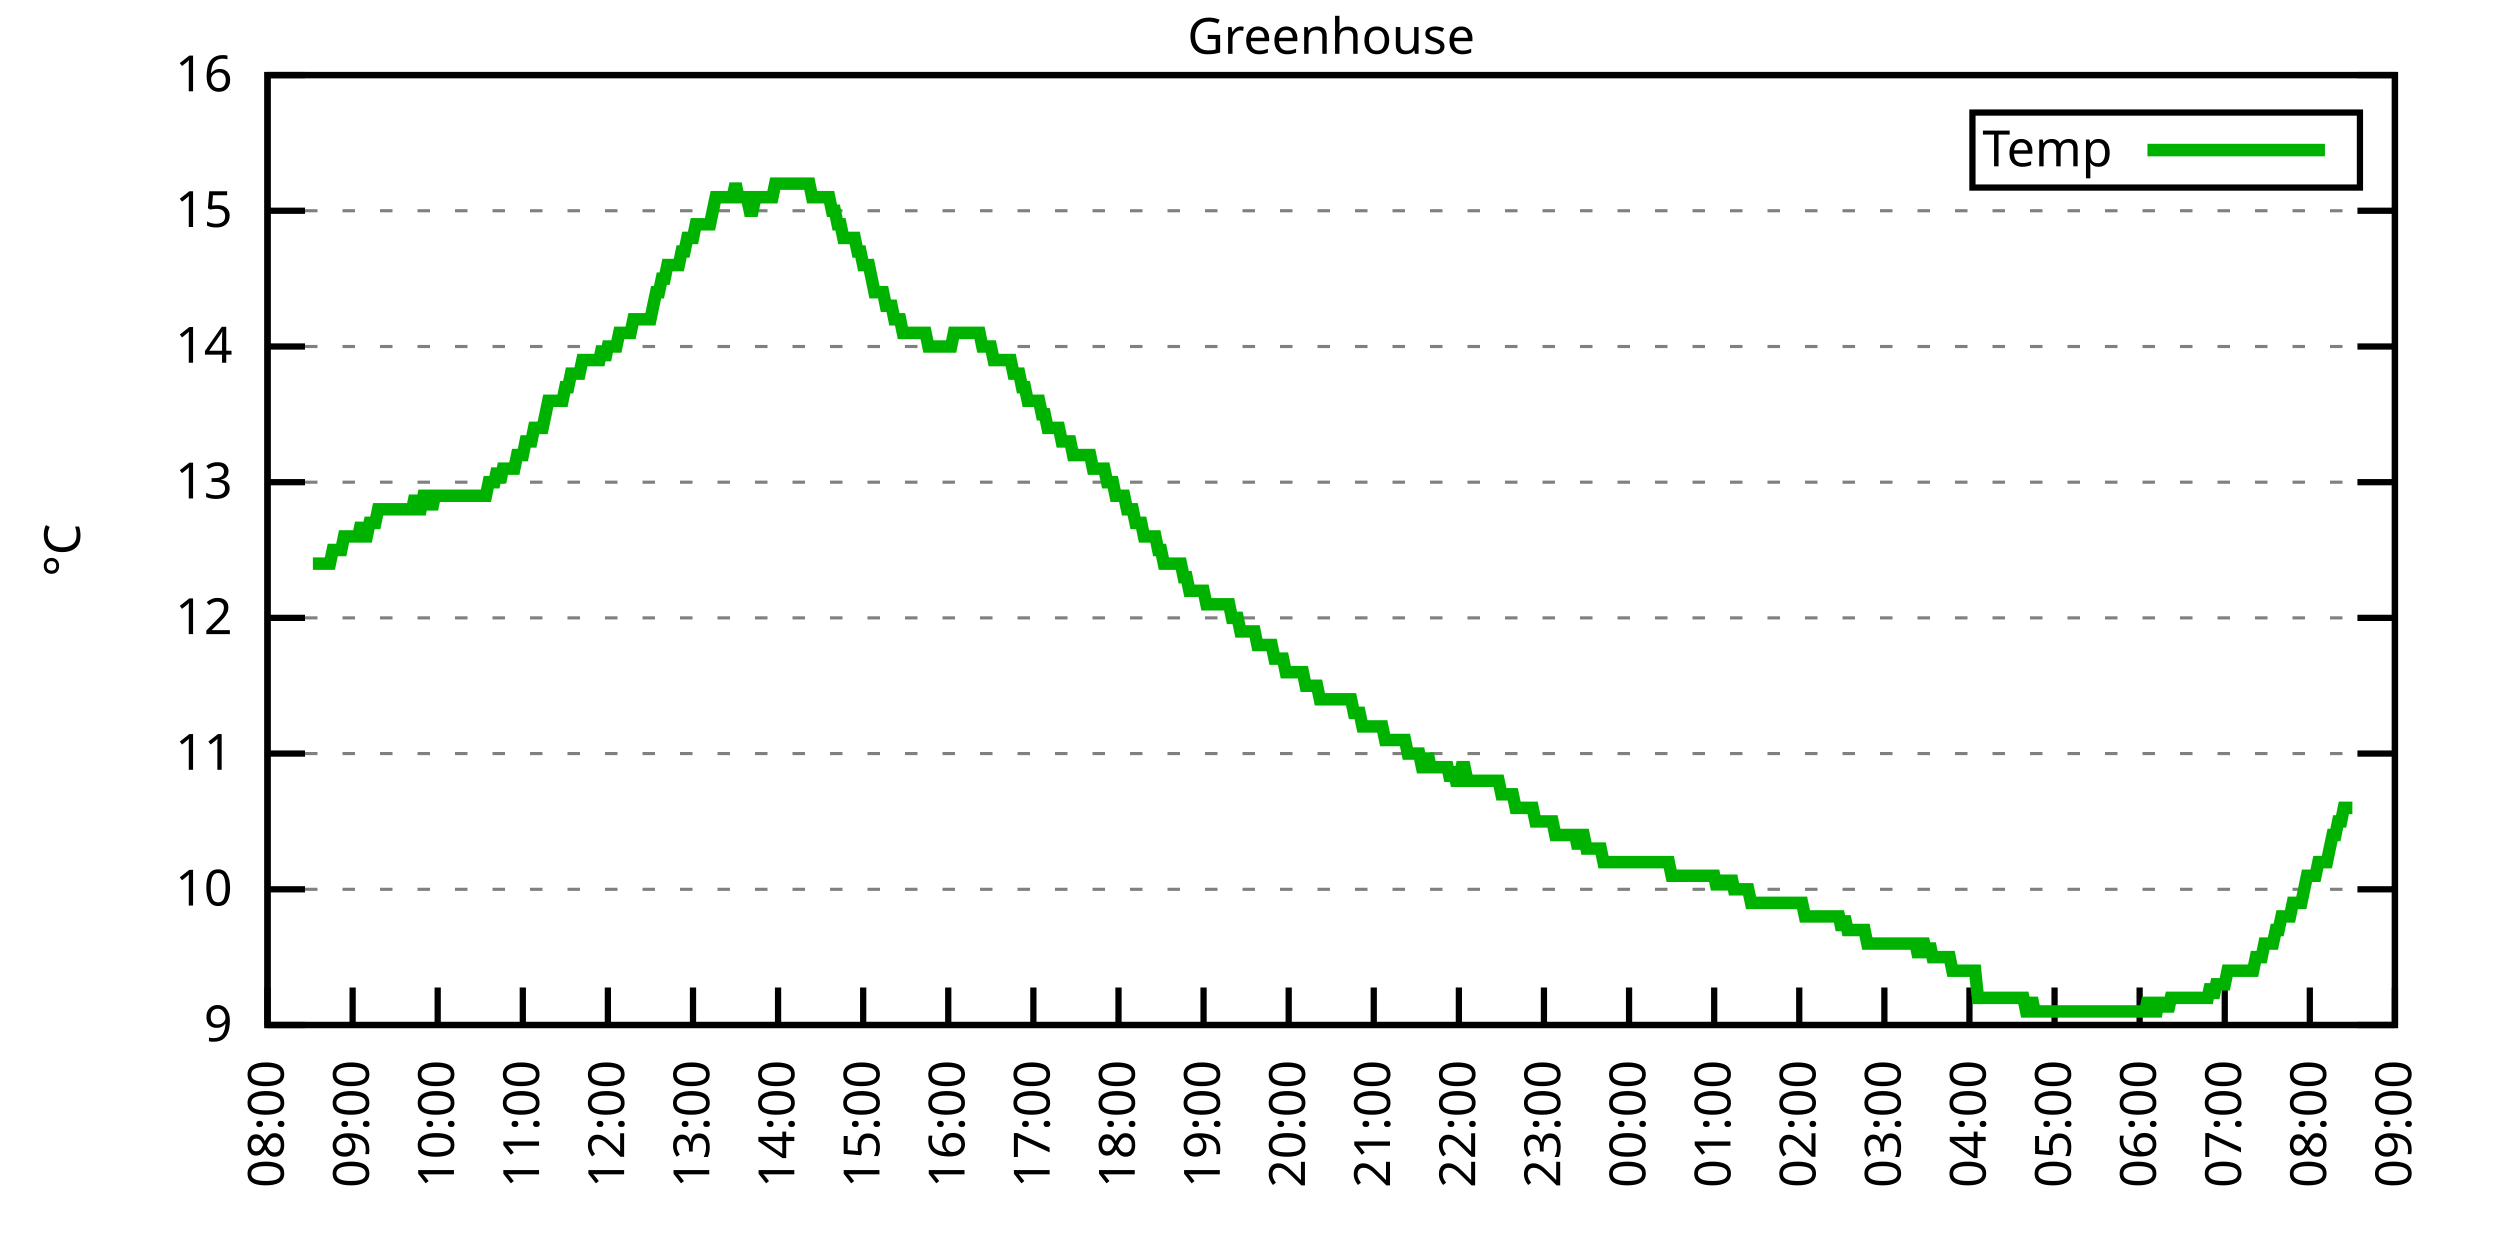
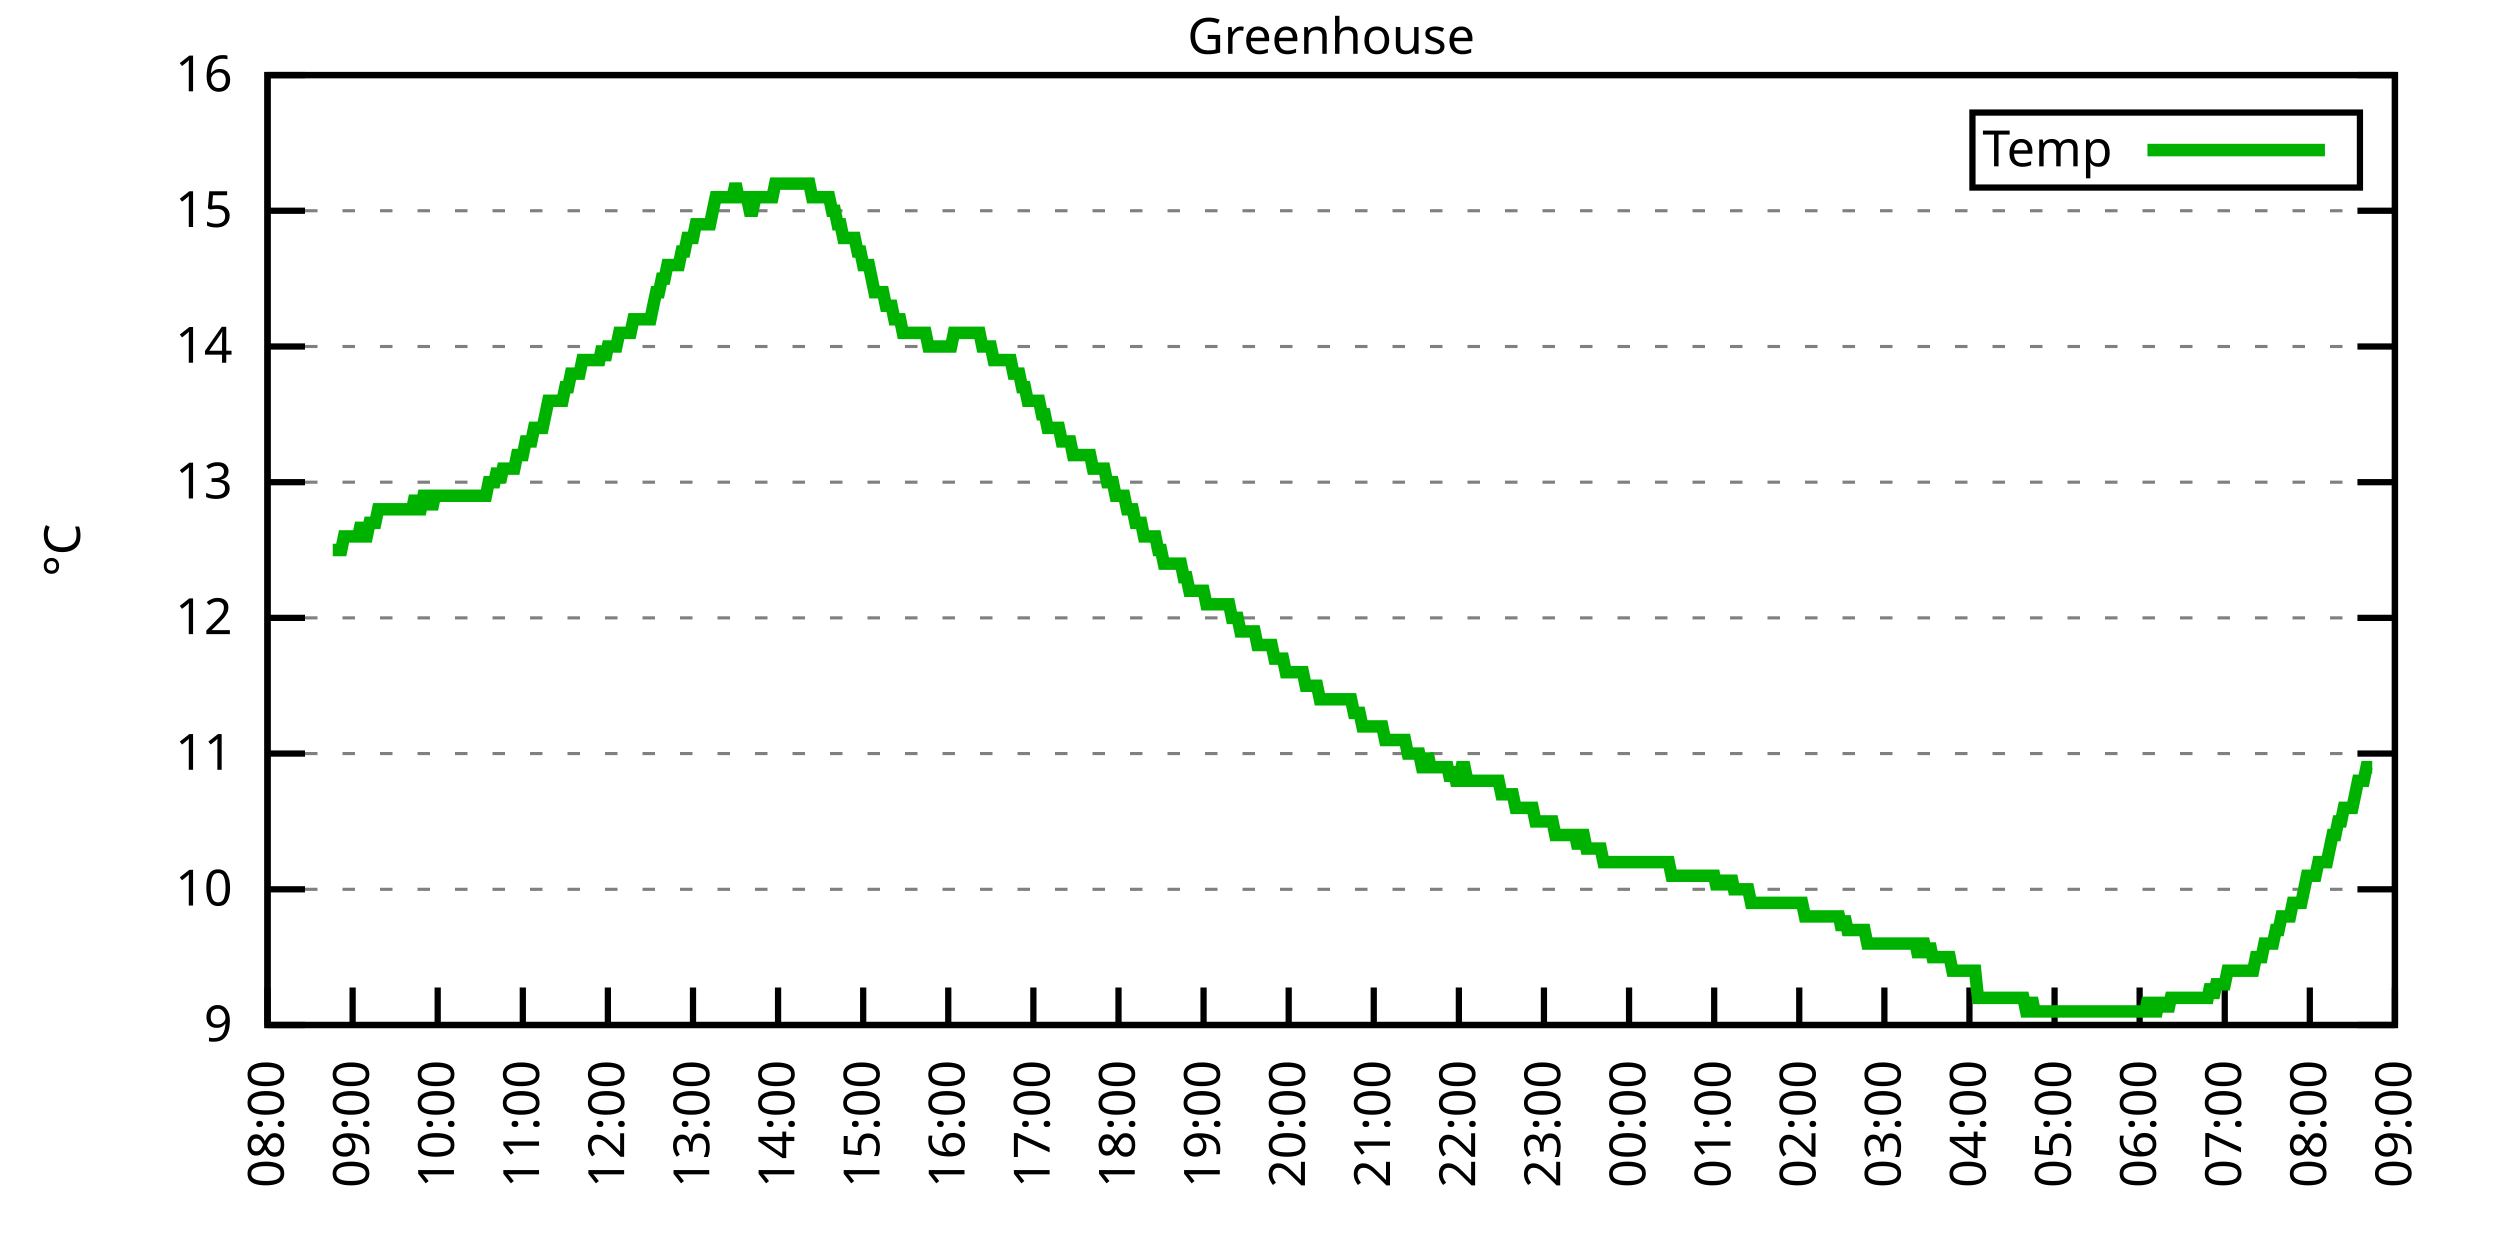
<svg xmlns="http://www.w3.org/2000/svg" xmlns:xlink="http://www.w3.org/1999/xlink" width="400" height="200" viewBox="0 0 400 200">
  <g id="gnuplot_canvas">
    <rect x="0" y="0" width="400" height="200" fill="none" />
    <defs>
      <circle id="gpDot" r="0.5" stroke-width="0.5" stroke="currentColor" />
      <path id="gpPt0" stroke-width="0.333" stroke="currentColor" d="M-1,0 h2 M0,-1 v2" />
      <path id="gpPt1" stroke-width="0.333" stroke="currentColor" d="M-1,-1 L1,1 M1,-1 L-1,1" />
      <path id="gpPt2" stroke-width="0.333" stroke="currentColor" d="M-1,0 L1,0 M0,-1 L0,1 M-1,-1 L1,1 M-1,1 L1,-1" />
      <rect id="gpPt3" stroke-width="0.333" stroke="currentColor" x="-1" y="-1" width="2" height="2" />
      <rect id="gpPt4" stroke-width="0.333" stroke="currentColor" fill="currentColor" x="-1" y="-1" width="2" height="2" />
      <circle id="gpPt5" stroke-width="0.333" stroke="currentColor" cx="0" cy="0" r="1" />
      <use xlink:href="#gpPt5" id="gpPt6" fill="currentColor" stroke="none" />
      <path id="gpPt7" stroke-width="0.333" stroke="currentColor" d="M0,-1.33 L-1.33,0.67 L1.33,0.67 z" />
      <use xlink:href="#gpPt7" id="gpPt8" fill="currentColor" stroke="none" />
      <use xlink:href="#gpPt7" id="gpPt9" stroke="currentColor" transform="rotate(180)" />
      <use xlink:href="#gpPt9" id="gpPt10" fill="currentColor" stroke="none" />
      <use xlink:href="#gpPt3" id="gpPt11" stroke="currentColor" transform="rotate(45)" />
      <use xlink:href="#gpPt11" id="gpPt12" fill="currentColor" stroke="none" />
      <path id="gpPt13" stroke-width="0.333" stroke="currentColor" d="M0,1.330 L1.265,0.411 L0.782,-1.067 L-0.782,-1.076 L-1.265,0.411 z" />
      <use xlink:href="#gpPt13" id="gpPt14" fill="currentColor" stroke="none" />
      <filter id="textbox" filterUnits="objectBoundingBox" x="0" y="0" height="1" width="1">
        <feFlood flood-color="white" flood-opacity="1" result="bgnd" />
        <feComposite in="SourceGraphic" in2="bgnd" operator="atop" />
      </filter>
      <filter id="greybox" filterUnits="objectBoundingBox" x="0" y="0" height="1" width="1">
        <feFlood flood-color="lightgrey" flood-opacity="1" result="grey" />
        <feComposite in="SourceGraphic" in2="grey" operator="atop" />
      </filter>
    </defs>
    <g fill="none" color="white" stroke="currentColor" stroke-width="1.00" stroke-linecap="butt" stroke-linejoin="miter">
</g>
    <g fill="none" color="black" stroke="currentColor" stroke-width="1.00" stroke-linecap="butt" stroke-linejoin="miter">
      <g stroke="none" shape-rendering="crispEdges">
        <polygon fill="rgb(255, 255, 255)" points="42.80,164.00 383.18,164.00 383.18,12.02 42.80,12.02 " />
      </g>
    </g>
    <g fill="none" color="black" stroke="currentColor" stroke-width="1.00" stroke-linecap="butt" stroke-linejoin="miter">
</g>
    <g fill="none" color="black" stroke="black" stroke-width="0.50" stroke-linecap="butt" stroke-linejoin="miter">
</g>
    <g fill="none" color="gray" stroke="currentColor" stroke-width="0.50" stroke-linecap="butt" stroke-linejoin="miter">
      <path stroke="gray" stroke-dasharray="2,4" class="gridline" d="M42.80,164.00 L383.19,164.00  " />
    </g>
    <g fill="none" color="gray" stroke="gray" stroke-width="1.00" stroke-linecap="butt" stroke-linejoin="miter">
</g>
    <g fill="none" color="black" stroke="currentColor" stroke-width="1.00" stroke-linecap="butt" stroke-linejoin="miter">
      <path stroke="black" d="M42.80,164.00 L48.80,164.00 M383.19,164.00 L377.19,164.00  " />
      <g transform="translate(37.20,166.60)" stroke="none" fill="black" font-family="Sans" font-size="8.00" text-anchor="end">
        <text>
          <tspan font-family="Sans"> 9</tspan>
        </text>
      </g>
    </g>
    <g fill="none" color="black" stroke="currentColor" stroke-width="1.00" stroke-linecap="butt" stroke-linejoin="miter">
</g>
    <g fill="none" color="black" stroke="black" stroke-width="0.50" stroke-linecap="butt" stroke-linejoin="miter">
</g>
    <g fill="none" color="gray" stroke="currentColor" stroke-width="0.50" stroke-linecap="butt" stroke-linejoin="miter">
      <path stroke="gray" stroke-dasharray="2,4" class="gridline" d="M42.80,142.29 L383.19,142.29  " />
    </g>
    <g fill="none" color="gray" stroke="gray" stroke-width="1.00" stroke-linecap="butt" stroke-linejoin="miter">
</g>
    <g fill="none" color="black" stroke="currentColor" stroke-width="1.00" stroke-linecap="butt" stroke-linejoin="miter">
      <path stroke="black" d="M42.80,142.29 L48.80,142.29 M383.19,142.29 L377.19,142.29  " />
      <g transform="translate(37.20,144.89)" stroke="none" fill="black" font-family="Sans" font-size="8.00" text-anchor="end">
        <text>
          <tspan font-family="Sans"> 10</tspan>
        </text>
      </g>
    </g>
    <g fill="none" color="black" stroke="currentColor" stroke-width="1.00" stroke-linecap="butt" stroke-linejoin="miter">
</g>
    <g fill="none" color="black" stroke="black" stroke-width="0.50" stroke-linecap="butt" stroke-linejoin="miter">
</g>
    <g fill="none" color="gray" stroke="currentColor" stroke-width="0.50" stroke-linecap="butt" stroke-linejoin="miter">
      <path stroke="gray" stroke-dasharray="2,4" class="gridline" d="M42.80,120.57 L383.19,120.57  " />
    </g>
    <g fill="none" color="gray" stroke="gray" stroke-width="1.00" stroke-linecap="butt" stroke-linejoin="miter">
</g>
    <g fill="none" color="black" stroke="currentColor" stroke-width="1.00" stroke-linecap="butt" stroke-linejoin="miter">
      <path stroke="black" d="M42.80,120.57 L48.80,120.57 M383.19,120.57 L377.19,120.57  " />
      <g transform="translate(37.20,123.17)" stroke="none" fill="black" font-family="Sans" font-size="8.00" text-anchor="end">
        <text>
          <tspan font-family="Sans"> 11</tspan>
        </text>
      </g>
    </g>
    <g fill="none" color="black" stroke="currentColor" stroke-width="1.00" stroke-linecap="butt" stroke-linejoin="miter">
</g>
    <g fill="none" color="black" stroke="black" stroke-width="0.50" stroke-linecap="butt" stroke-linejoin="miter">
</g>
    <g fill="none" color="gray" stroke="currentColor" stroke-width="0.50" stroke-linecap="butt" stroke-linejoin="miter">
      <path stroke="gray" stroke-dasharray="2,4" class="gridline" d="M42.80,98.86 L383.19,98.86  " />
    </g>
    <g fill="none" color="gray" stroke="gray" stroke-width="1.00" stroke-linecap="butt" stroke-linejoin="miter">
</g>
    <g fill="none" color="black" stroke="currentColor" stroke-width="1.00" stroke-linecap="butt" stroke-linejoin="miter">
      <path stroke="black" d="M42.80,98.86 L48.80,98.86 M383.19,98.86 L377.19,98.86  " />
      <g transform="translate(37.20,101.46)" stroke="none" fill="black" font-family="Sans" font-size="8.00" text-anchor="end">
        <text>
          <tspan font-family="Sans"> 12</tspan>
        </text>
      </g>
    </g>
    <g fill="none" color="black" stroke="currentColor" stroke-width="1.00" stroke-linecap="butt" stroke-linejoin="miter">
</g>
    <g fill="none" color="black" stroke="black" stroke-width="0.50" stroke-linecap="butt" stroke-linejoin="miter">
</g>
    <g fill="none" color="gray" stroke="currentColor" stroke-width="0.50" stroke-linecap="butt" stroke-linejoin="miter">
      <path stroke="gray" stroke-dasharray="2,4" class="gridline" d="M42.80,77.15 L383.19,77.15  " />
    </g>
    <g fill="none" color="gray" stroke="gray" stroke-width="1.00" stroke-linecap="butt" stroke-linejoin="miter">
</g>
    <g fill="none" color="black" stroke="currentColor" stroke-width="1.00" stroke-linecap="butt" stroke-linejoin="miter">
      <path stroke="black" d="M42.80,77.15 L48.80,77.15 M383.19,77.15 L377.19,77.15  " />
      <g transform="translate(37.20,79.75)" stroke="none" fill="black" font-family="Sans" font-size="8.00" text-anchor="end">
        <text>
          <tspan font-family="Sans"> 13</tspan>
        </text>
      </g>
    </g>
    <g fill="none" color="black" stroke="currentColor" stroke-width="1.00" stroke-linecap="butt" stroke-linejoin="miter">
</g>
    <g fill="none" color="black" stroke="black" stroke-width="0.50" stroke-linecap="butt" stroke-linejoin="miter">
</g>
    <g fill="none" color="gray" stroke="currentColor" stroke-width="0.50" stroke-linecap="butt" stroke-linejoin="miter">
      <path stroke="gray" stroke-dasharray="2,4" class="gridline" d="M42.80,55.44 L383.19,55.44  " />
    </g>
    <g fill="none" color="gray" stroke="gray" stroke-width="1.00" stroke-linecap="butt" stroke-linejoin="miter">
</g>
    <g fill="none" color="black" stroke="currentColor" stroke-width="1.00" stroke-linecap="butt" stroke-linejoin="miter">
      <path stroke="black" d="M42.80,55.44 L48.80,55.44 M383.19,55.44 L377.19,55.44  " />
      <g transform="translate(37.20,58.04)" stroke="none" fill="black" font-family="Sans" font-size="8.00" text-anchor="end">
        <text>
          <tspan font-family="Sans"> 14</tspan>
        </text>
      </g>
    </g>
    <g fill="none" color="black" stroke="currentColor" stroke-width="1.00" stroke-linecap="butt" stroke-linejoin="miter">
</g>
    <g fill="none" color="black" stroke="black" stroke-width="0.50" stroke-linecap="butt" stroke-linejoin="miter">
</g>
    <g fill="none" color="gray" stroke="currentColor" stroke-width="0.50" stroke-linecap="butt" stroke-linejoin="miter">
      <path stroke="gray" stroke-dasharray="2,4" class="gridline" d="M42.80,33.72 L383.19,33.72  " />
    </g>
    <g fill="none" color="gray" stroke="gray" stroke-width="1.00" stroke-linecap="butt" stroke-linejoin="miter">
</g>
    <g fill="none" color="black" stroke="currentColor" stroke-width="1.00" stroke-linecap="butt" stroke-linejoin="miter">
      <path stroke="black" d="M42.80,33.72 L48.80,33.72 M383.19,33.72 L377.19,33.72  " />
      <g transform="translate(37.20,36.32)" stroke="none" fill="black" font-family="Sans" font-size="8.00" text-anchor="end">
        <text>
          <tspan font-family="Sans"> 15</tspan>
        </text>
      </g>
    </g>
    <g fill="none" color="black" stroke="currentColor" stroke-width="1.00" stroke-linecap="butt" stroke-linejoin="miter">
</g>
    <g fill="none" color="black" stroke="black" stroke-width="0.50" stroke-linecap="butt" stroke-linejoin="miter">
</g>
    <g fill="none" color="gray" stroke="currentColor" stroke-width="0.50" stroke-linecap="butt" stroke-linejoin="miter">
      <path stroke="gray" stroke-dasharray="2,4" class="gridline" d="M42.80,12.01 L383.19,12.01  " />
    </g>
    <g fill="none" color="gray" stroke="gray" stroke-width="1.00" stroke-linecap="butt" stroke-linejoin="miter">
</g>
    <g fill="none" color="black" stroke="currentColor" stroke-width="1.00" stroke-linecap="butt" stroke-linejoin="miter">
      <path stroke="black" d="M42.80,12.01 L48.80,12.01 M383.19,12.01 L377.19,12.01  " />
      <g transform="translate(37.20,14.61)" stroke="none" fill="black" font-family="Sans" font-size="8.00" text-anchor="end">
        <text>
          <tspan font-family="Sans"> 16</tspan>
        </text>
      </g>
    </g>
    <g fill="none" color="black" stroke="currentColor" stroke-width="1.00" stroke-linecap="butt" stroke-linejoin="miter">
      <path stroke="black" d="M42.80,164.00 L42.80,158.00  " />
      <g transform="translate(45.40,169.60) rotate(270.00)" stroke="none" fill="black" font-family="Sans" font-size="8.00" text-anchor="end">
        <text>
          <tspan font-family="Sans">08:00</tspan>
        </text>
      </g>
    </g>
    <g fill="none" color="black" stroke="currentColor" stroke-width="1.00" stroke-linecap="butt" stroke-linejoin="miter">
      <path stroke="black" d="M56.42,164.00 L56.42,158.00  " />
      <g transform="translate(59.02,169.60) rotate(270.00)" stroke="none" fill="black" font-family="Sans" font-size="8.00" text-anchor="end">
        <text>
          <tspan font-family="Sans">09:00</tspan>
        </text>
      </g>
    </g>
    <g fill="none" color="black" stroke="currentColor" stroke-width="1.00" stroke-linecap="butt" stroke-linejoin="miter">
      <path stroke="black" d="M70.03,164.00 L70.03,158.00  " />
      <g transform="translate(72.63,169.60) rotate(270.00)" stroke="none" fill="black" font-family="Sans" font-size="8.00" text-anchor="end">
        <text>
          <tspan font-family="Sans">10:00</tspan>
        </text>
      </g>
    </g>
    <g fill="none" color="black" stroke="currentColor" stroke-width="1.00" stroke-linecap="butt" stroke-linejoin="miter">
      <path stroke="black" d="M83.65,164.00 L83.65,158.00  " />
      <g transform="translate(86.25,169.60) rotate(270.00)" stroke="none" fill="black" font-family="Sans" font-size="8.00" text-anchor="end">
        <text>
          <tspan font-family="Sans">11:00</tspan>
        </text>
      </g>
    </g>
    <g fill="none" color="black" stroke="currentColor" stroke-width="1.00" stroke-linecap="butt" stroke-linejoin="miter">
      <path stroke="black" d="M97.26,164.00 L97.26,158.00  " />
      <g transform="translate(99.86,169.60) rotate(270.00)" stroke="none" fill="black" font-family="Sans" font-size="8.00" text-anchor="end">
        <text>
          <tspan font-family="Sans">12:00</tspan>
        </text>
      </g>
    </g>
    <g fill="none" color="black" stroke="currentColor" stroke-width="1.00" stroke-linecap="butt" stroke-linejoin="miter">
      <path stroke="black" d="M110.88,164.00 L110.88,158.00  " />
      <g transform="translate(113.48,169.60) rotate(270.00)" stroke="none" fill="black" font-family="Sans" font-size="8.00" text-anchor="end">
        <text>
          <tspan font-family="Sans">13:00</tspan>
        </text>
      </g>
    </g>
    <g fill="none" color="black" stroke="currentColor" stroke-width="1.00" stroke-linecap="butt" stroke-linejoin="miter">
      <path stroke="black" d="M124.49,164.00 L124.49,158.00  " />
      <g transform="translate(127.09,169.60) rotate(270.00)" stroke="none" fill="black" font-family="Sans" font-size="8.00" text-anchor="end">
        <text>
          <tspan font-family="Sans">14:00</tspan>
        </text>
      </g>
    </g>
    <g fill="none" color="black" stroke="currentColor" stroke-width="1.00" stroke-linecap="butt" stroke-linejoin="miter">
      <path stroke="black" d="M138.11,164.00 L138.11,158.00  " />
      <g transform="translate(140.71,169.60) rotate(270.00)" stroke="none" fill="black" font-family="Sans" font-size="8.00" text-anchor="end">
        <text>
          <tspan font-family="Sans">15:00</tspan>
        </text>
      </g>
    </g>
    <g fill="none" color="black" stroke="currentColor" stroke-width="1.00" stroke-linecap="butt" stroke-linejoin="miter">
      <path stroke="black" d="M151.72,164.00 L151.72,158.00  " />
      <g transform="translate(154.32,169.60) rotate(270.00)" stroke="none" fill="black" font-family="Sans" font-size="8.00" text-anchor="end">
        <text>
          <tspan font-family="Sans">16:00</tspan>
        </text>
      </g>
    </g>
    <g fill="none" color="black" stroke="currentColor" stroke-width="1.00" stroke-linecap="butt" stroke-linejoin="miter">
      <path stroke="black" d="M165.34,164.00 L165.34,158.00  " />
      <g transform="translate(167.94,169.60) rotate(270.00)" stroke="none" fill="black" font-family="Sans" font-size="8.00" text-anchor="end">
        <text>
          <tspan font-family="Sans">17:00</tspan>
        </text>
      </g>
    </g>
    <g fill="none" color="black" stroke="currentColor" stroke-width="1.00" stroke-linecap="butt" stroke-linejoin="miter">
      <path stroke="black" d="M178.96,164.00 L178.96,158.00  " />
      <g transform="translate(181.56,169.60) rotate(270.00)" stroke="none" fill="black" font-family="Sans" font-size="8.00" text-anchor="end">
        <text>
          <tspan font-family="Sans">18:00</tspan>
        </text>
      </g>
    </g>
    <g fill="none" color="black" stroke="currentColor" stroke-width="1.00" stroke-linecap="butt" stroke-linejoin="miter">
      <path stroke="black" d="M192.57,164.00 L192.57,158.00  " />
      <g transform="translate(195.17,169.60) rotate(270.00)" stroke="none" fill="black" font-family="Sans" font-size="8.00" text-anchor="end">
        <text>
          <tspan font-family="Sans">19:00</tspan>
        </text>
      </g>
    </g>
    <g fill="none" color="black" stroke="currentColor" stroke-width="1.00" stroke-linecap="butt" stroke-linejoin="miter">
      <path stroke="black" d="M206.19,164.00 L206.19,158.00  " />
      <g transform="translate(208.79,169.60) rotate(270.00)" stroke="none" fill="black" font-family="Sans" font-size="8.00" text-anchor="end">
        <text>
          <tspan font-family="Sans">20:00</tspan>
        </text>
      </g>
    </g>
    <g fill="none" color="black" stroke="currentColor" stroke-width="1.00" stroke-linecap="butt" stroke-linejoin="miter">
      <path stroke="black" d="M219.80,164.00 L219.80,158.00  " />
      <g transform="translate(222.40,169.60) rotate(270.00)" stroke="none" fill="black" font-family="Sans" font-size="8.00" text-anchor="end">
        <text>
          <tspan font-family="Sans">21:00</tspan>
        </text>
      </g>
    </g>
    <g fill="none" color="black" stroke="currentColor" stroke-width="1.00" stroke-linecap="butt" stroke-linejoin="miter">
      <path stroke="black" d="M233.42,164.00 L233.42,158.00  " />
      <g transform="translate(236.02,169.60) rotate(270.00)" stroke="none" fill="black" font-family="Sans" font-size="8.00" text-anchor="end">
        <text>
          <tspan font-family="Sans">22:00</tspan>
        </text>
      </g>
    </g>
    <g fill="none" color="black" stroke="currentColor" stroke-width="1.00" stroke-linecap="butt" stroke-linejoin="miter">
      <path stroke="black" d="M247.03,164.00 L247.03,158.00  " />
      <g transform="translate(249.63,169.60) rotate(270.00)" stroke="none" fill="black" font-family="Sans" font-size="8.00" text-anchor="end">
        <text>
          <tspan font-family="Sans">23:00</tspan>
        </text>
      </g>
    </g>
    <g fill="none" color="black" stroke="currentColor" stroke-width="1.00" stroke-linecap="butt" stroke-linejoin="miter">
      <path stroke="black" d="M260.65,164.00 L260.65,158.00  " />
      <g transform="translate(263.25,169.60) rotate(270.00)" stroke="none" fill="black" font-family="Sans" font-size="8.00" text-anchor="end">
        <text>
          <tspan font-family="Sans">00:00</tspan>
        </text>
      </g>
    </g>
    <g fill="none" color="black" stroke="currentColor" stroke-width="1.00" stroke-linecap="butt" stroke-linejoin="miter">
      <path stroke="black" d="M274.27,164.00 L274.27,158.00  " />
      <g transform="translate(276.87,169.60) rotate(270.00)" stroke="none" fill="black" font-family="Sans" font-size="8.00" text-anchor="end">
        <text>
          <tspan font-family="Sans">01:00</tspan>
        </text>
      </g>
    </g>
    <g fill="none" color="black" stroke="currentColor" stroke-width="1.00" stroke-linecap="butt" stroke-linejoin="miter">
      <path stroke="black" d="M287.88,164.00 L287.88,158.00  " />
      <g transform="translate(290.48,169.60) rotate(270.00)" stroke="none" fill="black" font-family="Sans" font-size="8.00" text-anchor="end">
        <text>
          <tspan font-family="Sans">02:00</tspan>
        </text>
      </g>
    </g>
    <g fill="none" color="black" stroke="currentColor" stroke-width="1.00" stroke-linecap="butt" stroke-linejoin="miter">
      <path stroke="black" d="M301.50,164.00 L301.50,158.00  " />
      <g transform="translate(304.10,169.60) rotate(270.00)" stroke="none" fill="black" font-family="Sans" font-size="8.00" text-anchor="end">
        <text>
          <tspan font-family="Sans">03:00</tspan>
        </text>
      </g>
    </g>
    <g fill="none" color="black" stroke="currentColor" stroke-width="1.00" stroke-linecap="butt" stroke-linejoin="miter">
      <path stroke="black" d="M315.11,164.00 L315.11,158.00  " />
      <g transform="translate(317.71,169.60) rotate(270.00)" stroke="none" fill="black" font-family="Sans" font-size="8.00" text-anchor="end">
        <text>
          <tspan font-family="Sans">04:00</tspan>
        </text>
      </g>
    </g>
    <g fill="none" color="black" stroke="currentColor" stroke-width="1.00" stroke-linecap="butt" stroke-linejoin="miter">
      <path stroke="black" d="M328.73,164.00 L328.73,158.00  " />
      <g transform="translate(331.33,169.60) rotate(270.00)" stroke="none" fill="black" font-family="Sans" font-size="8.00" text-anchor="end">
        <text>
          <tspan font-family="Sans">05:00</tspan>
        </text>
      </g>
    </g>
    <g fill="none" color="black" stroke="currentColor" stroke-width="1.00" stroke-linecap="butt" stroke-linejoin="miter">
      <path stroke="black" d="M342.34,164.00 L342.34,158.00  " />
      <g transform="translate(344.94,169.60) rotate(270.00)" stroke="none" fill="black" font-family="Sans" font-size="8.00" text-anchor="end">
        <text>
          <tspan font-family="Sans">06:00</tspan>
        </text>
      </g>
    </g>
    <g fill="none" color="black" stroke="currentColor" stroke-width="1.00" stroke-linecap="butt" stroke-linejoin="miter">
      <path stroke="black" d="M355.96,164.00 L355.96,158.00  " />
      <g transform="translate(358.56,169.60) rotate(270.00)" stroke="none" fill="black" font-family="Sans" font-size="8.00" text-anchor="end">
        <text>
          <tspan font-family="Sans">07:00</tspan>
        </text>
      </g>
    </g>
    <g fill="none" color="black" stroke="currentColor" stroke-width="1.00" stroke-linecap="butt" stroke-linejoin="miter">
      <path stroke="black" d="M369.57,164.00 L369.57,158.00  " />
      <g transform="translate(372.17,169.60) rotate(270.00)" stroke="none" fill="black" font-family="Sans" font-size="8.00" text-anchor="end">
        <text>
          <tspan font-family="Sans">08:00</tspan>
        </text>
      </g>
    </g>
    <g fill="none" color="black" stroke="currentColor" stroke-width="1.00" stroke-linecap="butt" stroke-linejoin="miter">
      <path stroke="black" d="M383.19,164.00 L383.19,158.00  " />
      <g transform="translate(385.79,169.60) rotate(270.00)" stroke="none" fill="black" font-family="Sans" font-size="8.00" text-anchor="end">
        <text>
          <tspan font-family="Sans">09:00</tspan>
        </text>
      </g>
    </g>
    <g fill="none" color="black" stroke="currentColor" stroke-width="1.00" stroke-linecap="butt" stroke-linejoin="miter">
</g>
    <g fill="none" color="black" stroke="currentColor" stroke-width="1.00" stroke-linecap="butt" stroke-linejoin="miter">
      <path stroke="black" d="M42.80,12.01 L42.80,164.00 L383.19,164.00 L383.19,12.01 L42.80,12.01 Z  " />
    </g>
    <g fill="none" color="black" stroke="currentColor" stroke-width="1.00" stroke-linecap="butt" stroke-linejoin="miter">
</g>
    <g fill="none" color="black" stroke="currentColor" stroke-width="1.00" stroke-linecap="butt" stroke-linejoin="miter">
      <path stroke="black" d="M315.59,30.01 L315.59,18.01 L377.59,18.01 L377.59,30.01 L315.59,30.01 Z  " />
    </g>
    <g id="Greenhouse_plot_1">
      <g fill="none" color="white" stroke="black" stroke-width="2.00" stroke-linecap="butt" stroke-linejoin="miter">
</g>
      <g fill="none" color="black" stroke="currentColor" stroke-width="2.00" stroke-linecap="butt" stroke-linejoin="miter">
        <g transform="translate(337.99,26.61)" stroke="none" fill="black" font-family="Sans" font-size="8.00" text-anchor="end">
          <text>
            <tspan font-family="Sans">Temp</tspan>
          </text>
        </g>
      </g>
      <g fill="none" color="black" stroke="currentColor" stroke-width="2.00" stroke-linecap="butt" stroke-linejoin="miter">
-         <path stroke="rgb(  0, 178,   0)" d="M343.59,24.01 L371.99,24.01 M50.06,90.18 L50.52,90.18 L50.97,90.18 L51.42,90.18 L51.88,90.18 L52.33,90.18   L52.78,90.18 L53.24,88.00 L53.69,88.00 L54.15,88.00 L54.60,88.00 L55.05,85.83 L55.51,85.83 L55.96,85.83   L56.42,85.83 L56.87,85.83 L57.32,85.83 L57.78,83.66 L58.23,85.83 L58.68,85.83 L59.14,83.66 L59.59,83.66   L60.05,83.66 L60.50,81.49 L60.95,81.49 L61.41,81.49 L61.86,81.49 L62.32,81.49 L62.77,81.49 L63.22,81.49   L63.68,81.49 L64.13,81.49 L64.58,81.49 L65.04,81.49 L65.49,81.49 L65.95,81.49 L66.40,79.32 L66.85,81.49   L67.31,81.49 L67.76,79.32 L68.22,79.32 L68.67,79.32 L69.12,81.49 L69.58,79.32 L70.03,79.32 L70.49,79.32   L70.94,79.32 L71.39,79.32 L71.85,79.32 L72.30,79.32 L72.75,79.32 L73.21,79.32 L73.66,79.32 L74.12,79.32   L74.57,79.32 L75.02,79.32 L75.48,79.32 L75.93,79.32 L76.39,79.32 L76.84,79.32 L77.29,79.32 L77.75,79.32   L78.20,77.15 L78.65,77.15 L79.11,77.15 L79.56,74.98 L80.02,77.15 L80.47,74.98 L80.92,74.98 L81.38,74.98   L81.83,74.98 L82.29,74.98 L82.74,72.81 L83.19,72.81 L83.65,72.81 L84.10,70.63 L84.55,70.63 L85.01,70.63   L85.46,68.46 L85.92,68.46 L86.37,68.46 L86.82,68.46 L87.28,66.29 L87.73,64.12 L88.19,64.12 L88.64,64.12   L89.09,64.12 L89.55,64.12 L90.00,64.12 L90.45,61.95 L90.91,61.95 L91.36,59.78 L91.82,59.78 L92.27,59.78   L92.72,59.78 L93.18,57.61 L93.63,57.61 L94.09,57.61 L94.54,57.61 L94.99,57.61 L95.45,57.61 L95.90,57.61   L96.35,55.44 L96.81,57.61 L97.26,55.44 L97.72,55.44 L98.17,55.44 L98.62,55.44 L99.08,53.26 L99.53,53.26   L99.99,53.26 L100.44,53.26 L100.89,53.26 L101.35,51.09 L101.80,51.09 L102.25,51.09 L102.71,51.09 L103.16,51.09   L103.62,51.09 L104.07,51.09 L104.52,48.92 L104.98,46.75 L105.43,46.75 L105.89,44.58 L106.34,44.58 L106.79,42.41   L107.25,42.41 L107.70,42.41 L108.15,42.41 L108.61,42.41 L109.06,40.24 L109.52,40.24 L109.97,38.07 L110.42,38.07   L110.88,38.07 L111.33,35.89 L111.79,35.89 L112.24,35.89 L112.69,35.89 L113.15,35.89 L113.60,35.89 L114.05,33.72   L114.51,31.55 L114.96,31.55 L115.42,31.55 L115.87,31.55 L116.32,31.55 L116.78,31.55 L117.23,31.55 L117.69,29.38   L118.14,31.55 L118.59,31.55 L119.05,31.55 L119.50,31.55 L119.96,33.72 L120.41,33.72 L120.86,31.55 L121.32,31.55   L121.77,31.55 L122.22,31.55 L122.68,31.55 L123.13,31.55 L123.59,31.55 L124.04,29.38 L124.49,29.38 L124.95,29.38   L125.40,29.38 L125.86,29.38 L126.31,29.38 L126.76,29.38 L127.22,29.38 L127.67,29.38 L128.12,29.38 L128.58,29.38   L129.03,29.38 L129.49,29.38 L129.94,31.55 L130.39,31.55 L130.85,31.55 L131.30,31.55 L131.76,31.55 L132.21,31.55   L132.66,31.55 L133.12,33.72 L133.57,33.72 L134.02,35.89 L134.48,35.89 L134.93,38.07 L135.39,38.07 L135.84,38.07   L136.29,38.07 L136.75,38.07 L137.20,40.24 L137.66,40.24 L138.11,42.41 L138.56,42.41 L139.02,42.41 L139.47,44.58   L139.92,46.75 L140.38,46.75 L140.83,46.75 L141.29,46.75 L141.74,48.92 L142.19,48.92 L142.65,48.92 L143.10,51.09   L143.56,51.09 L144.01,51.09 L144.46,53.26 L144.92,53.26 L145.37,53.26 L145.82,53.26 L146.28,53.26 L146.73,53.26   L147.19,53.26 L147.64,53.26 L148.09,53.26 L148.55,55.44 L149.00,55.44 L149.46,55.44 L149.91,55.44 L150.36,55.44   L150.82,55.44 L151.27,55.44 L151.72,55.44 L152.18,55.44 L152.63,53.26 L153.09,53.26 L153.54,53.26 L153.99,53.26   L154.45,53.26 L154.90,53.26 L155.36,53.26 L155.81,53.26 L156.26,53.26 L156.72,53.26 L157.17,55.44 L157.62,55.44   L158.08,55.44 L158.53,55.44 L158.99,57.61 L159.44,57.61 L159.89,57.61 L160.35,57.61 L160.80,57.61 L161.26,57.61   L161.71,57.61 L162.16,59.78 L162.62,59.78 L163.07,59.78 L163.52,61.95 L163.98,61.95 L164.43,64.12 L164.89,64.12   L165.34,64.12 L165.79,64.12 L166.25,64.12 L166.70,66.29 L167.16,66.29 L167.61,68.46 L168.06,68.46 L168.52,68.46   L168.97,68.46 L169.43,68.46 L169.88,70.63 L170.33,70.63 L170.79,70.63 L171.24,70.63 L171.69,72.81 L172.15,72.81   L172.60,72.81 L173.06,72.81 L173.51,72.81 L173.96,72.81 L174.42,72.81 L174.87,74.98 L175.33,74.98 L175.78,74.98   L176.23,74.98 L176.69,74.98 L177.14,77.15 L177.59,77.15 L178.05,77.15 L178.50,79.32 L178.96,79.32 L179.41,79.32   L179.86,79.32 L180.32,81.49 L180.77,81.49 L181.23,81.49 L181.68,83.66 L182.13,83.66 L182.59,83.66 L183.04,85.83   L183.49,85.83 L183.95,85.83 L184.40,85.83 L184.86,85.83 L185.31,88.00 L185.76,88.00 L186.22,90.18 L186.67,90.18   L187.13,90.18 L187.58,90.18 L188.03,90.18 L188.49,90.18 L188.94,90.18 L189.39,92.35 L189.85,92.35 L190.30,94.52   L190.76,94.52 L191.21,94.52 L191.66,94.52 L192.12,94.52 L192.57,94.52 L193.03,96.69 L193.48,96.69 L193.93,96.69   L194.39,96.69 L194.84,96.69 L195.29,96.69 L195.75,96.69 L196.20,96.69 L196.66,96.69 L197.11,98.86 L197.56,98.86   L198.02,98.86 L198.47,101.03 L198.93,101.03 L199.38,101.03 L199.83,101.03 L200.29,101.03 L200.74,101.03 L201.19,103.20   L201.65,103.20 L202.10,103.20 L202.56,103.20 L203.01,103.20 L203.46,103.20 L203.92,105.38 L204.37,105.38 L204.83,105.38   L205.28,105.38 L205.73,107.55 L206.19,107.55 L206.64,107.55 L207.09,107.55 L207.55,107.55 L208.00,107.55 L208.46,107.55   L208.91,109.72 L209.36,109.72 L209.82,109.72 L210.27,109.72 L210.73,109.72 L211.18,111.89 L211.63,111.89 L212.09,111.89   L212.54,111.89 L213.00,111.89 L213.45,111.89 L213.90,111.89 L214.36,111.89 L214.81,111.89 L215.26,111.89 L215.72,111.89   L216.17,111.89 L216.63,114.06 L217.08,114.06 L217.53,114.06 L217.99,116.23 L218.44,116.23 L218.90,116.23 L219.35,116.23   L219.80,116.23 L220.26,116.23 L220.71,116.23 L221.16,116.23 L221.62,118.40 L222.07,118.40 L222.53,118.40 L222.98,118.40   L223.43,118.40 L223.89,118.40 L224.34,118.40 L224.80,118.40 L225.25,120.57 L225.70,120.57 L226.16,120.57 L226.61,120.57   L227.06,120.57 L227.52,122.75 L227.97,122.75 L228.43,120.57 L228.88,122.75 L229.33,122.75 L229.79,122.75 L230.24,122.75   L230.70,122.75 L231.15,122.75 L231.60,122.75 L232.06,124.92 L232.51,122.75 L232.96,124.92 L233.42,124.92 L233.87,122.75   L234.33,122.75 L234.78,124.92 L235.23,124.92 L235.69,124.92 L236.14,124.92 L236.60,124.92 L237.05,124.92 L237.50,124.92   L237.96,124.92 L238.41,124.92 L238.86,124.92 L239.32,124.92 L239.77,124.92 L240.23,127.09 L240.68,127.09 L241.13,127.09   L241.59,127.09 L242.04,127.09 L242.50,129.26 L242.95,129.26 L243.40,129.26 L243.86,129.26 L244.31,129.26 L244.76,129.26   L245.22,129.26 L245.67,131.43 L246.13,131.43 L246.58,131.43 L247.03,131.43 L247.49,131.43 L247.94,131.43 L248.40,131.43   L248.85,133.60 L249.30,133.60 L249.76,133.60 L250.21,133.60 L250.66,133.60 L251.12,133.60 L251.57,133.60 L252.03,133.60   L252.48,135.77 L252.93,133.60 L253.39,133.60 L253.84,135.77 L254.30,135.77 L254.75,135.77 L255.20,135.77 L255.66,135.77   L256.11,135.77 L256.56,137.94 L257.02,137.94 L257.47,137.94 L257.93,137.94 L258.38,137.94 L258.83,137.94 L259.29,137.94   L259.74,137.94 L260.20,137.94 L260.65,137.94 L261.10,137.94 L261.56,137.94 L262.01,137.94 L262.47,137.94 L262.92,137.94   L263.37,137.94 L263.83,137.94 L264.28,137.94 L264.73,137.94 L265.19,137.94 L265.64,137.94 L266.10,137.94 L266.55,137.94   L267.00,137.94 L267.46,140.12 L267.91,140.12 L268.37,140.12 L268.82,140.12 L269.27,140.12 L269.73,140.12 L270.18,140.12   L270.63,140.12 L271.09,140.12 L271.54,140.12 L272.00,140.12 L272.45,140.12 L272.90,140.12 L273.36,140.12 L273.81,140.12   L274.27,140.12 L274.72,142.29 L275.17,140.12 L275.63,142.29 L276.08,140.12 L276.53,142.29 L276.99,140.12 L277.44,142.29   L277.90,142.29 L278.35,142.29 L278.80,142.29 L279.26,142.29 L279.71,142.29 L280.17,144.46 L280.62,144.46 L281.07,144.46   L281.53,144.46 L281.98,144.46 L282.43,144.46 L282.89,144.46 L283.34,144.46 L283.80,144.46 L284.25,144.46 L284.70,144.46   L285.16,144.46 L285.61,144.46 L286.07,144.46 L286.52,144.46 L286.97,144.46 L287.43,144.46 L287.88,144.46 L288.33,144.46   L288.79,146.63 L289.24,146.63 L289.70,146.63 L290.15,146.63 L290.60,146.63 L291.06,146.63 L291.51,146.63 L291.97,146.63   L292.42,146.63 L292.87,146.63 L293.33,146.63 L293.78,146.63 L294.23,146.63 L294.69,148.80 L295.14,146.63 L295.60,148.80   L296.05,148.80 L296.50,148.80 L296.96,148.80 L297.41,148.80 L297.87,148.80 L298.32,148.80 L298.77,150.97 L299.23,150.97   L299.68,150.97 L300.13,150.97 L300.59,150.97 L301.04,150.97 L301.50,150.97 L301.95,150.97 L302.40,150.97 L302.86,150.97   L303.31,150.97 L303.77,150.97 L304.22,150.97 L304.67,150.97 L305.13,150.97 L305.58,150.97 L306.03,150.97 L306.49,150.97   L306.94,153.14 L307.40,150.97 L307.85,150.97 L308.30,153.14 L308.76,150.97 L309.21,153.14 L309.67,153.14 L310.12,153.14   L310.57,153.14 L311.03,153.14 L311.48,153.14 L311.94,153.14 L312.39,155.31 L312.84,155.31 L313.30,155.31 L313.75,155.31   L314.20,155.31 L314.66,155.31 L315.11,155.31 L315.57,155.31 L316.02,155.31 L316.47,159.66 L316.93,159.66 L317.38,159.66   L317.84,159.66 L318.29,159.66 L318.74,159.66 L319.20,159.66 L319.65,159.66 L320.10,159.66 L320.56,159.66 L321.01,159.66   L321.47,159.66 L321.92,159.66 L322.37,159.66 L322.83,159.66 L323.28,159.66 L323.74,159.66 L324.19,161.83 L324.64,161.83   L325.10,159.66 L325.55,161.83 L326.00,161.83 L326.46,161.83 L326.91,161.83 L327.37,161.83 L327.82,161.83 L328.27,161.83   L328.73,161.83 L329.18,161.83 L329.64,161.83 L330.09,161.83 L330.54,161.83 L331.00,161.83 L331.45,161.83 L331.90,161.83   L332.36,161.83 L332.81,161.83 L333.27,161.83 L333.72,161.83 L334.17,161.83 L334.63,161.83 L335.08,161.83 L335.54,161.83   L335.99,161.83 L336.44,161.83 L336.90,161.83 L337.35,161.83 L337.80,161.83 L338.26,161.83 L338.71,161.83 L339.17,161.83   L339.62,161.83 L340.07,161.83 L340.53,161.83 L340.98,161.83 L341.44,161.83 L341.89,161.83 L342.34,161.83 L342.80,161.83   L343.25,161.83 L343.70,159.66 L344.16,161.83 L344.61,161.83 L345.07,161.83 L345.52,159.66 L345.97,161.83 L346.43,159.66   L346.88,161.83 L347.34,159.66 L347.79,159.66 L348.24,159.66 L348.70,159.66 L349.15,159.66 L349.60,159.66 L350.06,159.66   L350.51,159.66 L350.97,159.66 L351.42,159.66 L351.87,159.66 L352.33,159.66 L352.78,159.66 L353.24,159.66 L353.69,157.49   L354.14,159.66 L354.60,157.49 L355.05,157.49 L355.50,157.49 L355.96,157.49 L356.41,155.31 L356.87,155.31 L357.32,155.31   L357.77,155.31 L358.23,155.31 L358.68,155.31 L359.14,155.31 L359.59,155.31 L360.04,155.31 L360.50,155.31 L360.95,153.14   L361.41,153.14 L361.86,153.14 L362.31,150.97 L362.77,150.97 L363.22,150.97 L363.67,150.97 L364.13,148.80 L364.58,148.80   L365.04,146.63 L365.49,146.63 L365.94,146.63 L366.40,146.63 L366.85,144.46 L367.31,144.46 L367.76,144.46 L368.21,144.46   L368.67,142.29 L369.12,140.12 L369.57,140.12 L370.03,140.12 L370.48,140.12 L370.94,137.94 L371.39,137.94 L371.84,137.94   L372.30,137.94 L372.75,135.77 L373.21,133.60 L373.66,133.60 L374.11,131.43 L374.57,131.43 L375.02,129.26 L375.47,129.26   L375.93,129.26 L376.38,129.26  " />
+         <path stroke="rgb(  0, 178,   0)" d="M343.59,24.01 L371.99,24.01 M53.24,88.00 L53.69,88.00 L54.15,88.00 L54.60,88.00 L55.05,85.83 L55.51,85.83   L55.96,85.83 L56.42,85.83 L56.87,85.83 L57.32,85.83 L57.78,83.66 L58.23,85.83 L58.68,85.83 L59.14,83.66   L59.59,83.66 L60.05,83.66 L60.50,81.49 L60.95,81.49 L61.41,81.49 L61.86,81.49 L62.32,81.49 L62.77,81.49   L63.22,81.49 L63.68,81.49 L64.13,81.49 L64.58,81.49 L65.04,81.49 L65.49,81.49 L65.95,81.49 L66.40,79.32   L66.85,81.49 L67.31,81.49 L67.76,79.32 L68.22,79.32 L68.67,79.32 L69.12,81.49 L69.58,79.32 L70.03,79.32   L70.49,79.32 L70.94,79.32 L71.39,79.32 L71.85,79.32 L72.30,79.32 L72.75,79.32 L73.21,79.32 L73.66,79.32   L74.12,79.32 L74.57,79.32 L75.02,79.32 L75.48,79.32 L75.93,79.32 L76.39,79.32 L76.84,79.32 L77.29,79.32   L77.75,79.32 L78.20,77.15 L78.65,77.15 L79.11,77.15 L79.56,74.98 L80.02,77.15 L80.47,74.98 L80.92,74.98   L81.38,74.98 L81.83,74.98 L82.29,74.98 L82.74,72.81 L83.19,72.81 L83.65,72.81 L84.10,70.63 L84.55,70.63   L85.01,70.63 L85.46,68.46 L85.92,68.46 L86.37,68.46 L86.82,68.46 L87.28,66.29 L87.73,64.12 L88.19,64.12   L88.64,64.12 L89.09,64.12 L89.55,64.12 L90.00,64.12 L90.45,61.95 L90.91,61.95 L91.36,59.78 L91.82,59.78   L92.27,59.78 L92.72,59.78 L93.18,57.61 L93.63,57.61 L94.09,57.61 L94.54,57.61 L94.99,57.61 L95.45,57.61   L95.90,57.61 L96.35,55.44 L96.81,57.61 L97.26,55.44 L97.72,55.44 L98.17,55.44 L98.62,55.44 L99.08,53.26   L99.53,53.26 L99.99,53.26 L100.44,53.26 L100.89,53.26 L101.35,51.09 L101.80,51.09 L102.25,51.09 L102.71,51.09   L103.16,51.09 L103.62,51.09 L104.07,51.09 L104.52,48.92 L104.98,46.75 L105.43,46.75 L105.89,44.58 L106.34,44.58   L106.79,42.41 L107.25,42.41 L107.70,42.41 L108.15,42.41 L108.61,42.41 L109.06,40.24 L109.52,40.24 L109.97,38.07   L110.42,38.07 L110.88,38.07 L111.33,35.89 L111.79,35.89 L112.24,35.89 L112.69,35.89 L113.15,35.89 L113.60,35.89   L114.05,33.72 L114.51,31.55 L114.96,31.55 L115.42,31.55 L115.87,31.55 L116.32,31.55 L116.78,31.55 L117.23,31.55   L117.69,29.38 L118.14,31.55 L118.59,31.55 L119.05,31.55 L119.50,31.55 L119.96,33.72 L120.41,33.72 L120.86,31.55   L121.32,31.55 L121.77,31.55 L122.22,31.55 L122.68,31.55 L123.13,31.55 L123.59,31.55 L124.04,29.38 L124.49,29.38   L124.95,29.38 L125.40,29.38 L125.86,29.38 L126.31,29.38 L126.76,29.38 L127.22,29.38 L127.67,29.38 L128.12,29.38   L128.58,29.38 L129.03,29.38 L129.49,29.38 L129.94,31.55 L130.39,31.55 L130.85,31.55 L131.30,31.55 L131.76,31.55   L132.21,31.55 L132.66,31.55 L133.12,33.72 L133.57,33.72 L134.02,35.89 L134.48,35.89 L134.93,38.07 L135.39,38.07   L135.84,38.07 L136.29,38.07 L136.75,38.07 L137.20,40.24 L137.66,40.24 L138.11,42.41 L138.56,42.41 L139.02,42.41   L139.47,44.58 L139.92,46.75 L140.38,46.75 L140.83,46.75 L141.29,46.75 L141.74,48.92 L142.19,48.92 L142.65,48.92   L143.10,51.09 L143.56,51.09 L144.01,51.09 L144.46,53.26 L144.92,53.26 L145.37,53.26 L145.82,53.26 L146.28,53.26   L146.73,53.26 L147.19,53.26 L147.64,53.26 L148.09,53.26 L148.55,55.44 L149.00,55.44 L149.46,55.44 L149.91,55.44   L150.36,55.44 L150.82,55.44 L151.27,55.44 L151.72,55.44 L152.18,55.44 L152.63,53.26 L153.09,53.26 L153.54,53.26   L153.99,53.26 L154.45,53.26 L154.90,53.26 L155.36,53.26 L155.81,53.26 L156.26,53.26 L156.72,53.26 L157.17,55.44   L157.62,55.44 L158.08,55.44 L158.53,55.44 L158.99,57.61 L159.44,57.61 L159.89,57.61 L160.35,57.61 L160.80,57.61   L161.26,57.61 L161.71,57.61 L162.16,59.78 L162.62,59.78 L163.07,59.78 L163.52,61.95 L163.98,61.95 L164.43,64.12   L164.89,64.12 L165.34,64.12 L165.79,64.12 L166.25,64.12 L166.70,66.29 L167.16,66.29 L167.61,68.46 L168.06,68.46   L168.52,68.46 L168.97,68.46 L169.43,68.46 L169.88,70.63 L170.33,70.63 L170.79,70.63 L171.24,70.63 L171.69,72.81   L172.15,72.81 L172.60,72.81 L173.06,72.81 L173.51,72.81 L173.96,72.81 L174.42,72.81 L174.87,74.98 L175.33,74.98   L175.78,74.98 L176.23,74.98 L176.69,74.98 L177.14,77.15 L177.59,77.15 L178.05,77.15 L178.50,79.32 L178.96,79.32   L179.41,79.32 L179.86,79.32 L180.32,81.49 L180.77,81.49 L181.23,81.49 L181.68,83.66 L182.13,83.66 L182.59,83.66   L183.04,85.83 L183.49,85.83 L183.95,85.83 L184.40,85.83 L184.86,85.83 L185.31,88.00 L185.76,88.00 L186.22,90.18   L186.67,90.18 L187.13,90.18 L187.58,90.18 L188.03,90.18 L188.49,90.18 L188.94,90.18 L189.39,92.35 L189.85,92.35   L190.30,94.52 L190.76,94.52 L191.21,94.52 L191.66,94.52 L192.12,94.52 L192.57,94.52 L193.03,96.69 L193.48,96.69   L193.93,96.69 L194.39,96.69 L194.84,96.69 L195.29,96.69 L195.75,96.69 L196.20,96.69 L196.66,96.69 L197.11,98.86   L197.56,98.86 L198.02,98.86 L198.47,101.03 L198.93,101.03 L199.38,101.03 L199.83,101.03 L200.29,101.03 L200.74,101.03   L201.19,103.20 L201.65,103.20 L202.10,103.20 L202.56,103.20 L203.01,103.20 L203.46,103.20 L203.92,105.38 L204.37,105.38   L204.83,105.38 L205.28,105.38 L205.73,107.55 L206.19,107.55 L206.64,107.55 L207.09,107.55 L207.55,107.55 L208.00,107.55   L208.46,107.55 L208.91,109.72 L209.36,109.72 L209.82,109.72 L210.27,109.72 L210.73,109.72 L211.18,111.89 L211.63,111.89   L212.09,111.89 L212.54,111.89 L213.00,111.89 L213.45,111.89 L213.90,111.89 L214.36,111.89 L214.81,111.89 L215.26,111.89   L215.72,111.89 L216.17,111.89 L216.63,114.06 L217.08,114.06 L217.53,114.06 L217.99,116.23 L218.44,116.23 L218.90,116.23   L219.35,116.23 L219.80,116.23 L220.26,116.23 L220.71,116.23 L221.16,116.23 L221.62,118.40 L222.07,118.40 L222.53,118.40   L222.98,118.40 L223.43,118.40 L223.89,118.40 L224.34,118.40 L224.80,118.40 L225.25,120.57 L225.70,120.57 L226.16,120.57   L226.61,120.57 L227.06,120.57 L227.52,122.75 L227.97,122.75 L228.43,120.57 L228.88,122.75 L229.33,122.75 L229.79,122.75   L230.24,122.75 L230.70,122.75 L231.15,122.75 L231.60,122.75 L232.06,124.92 L232.51,122.75 L232.96,124.92 L233.42,124.92   L233.87,122.75 L234.33,122.75 L234.78,124.92 L235.23,124.92 L235.69,124.92 L236.14,124.92 L236.60,124.92 L237.05,124.92   L237.50,124.92 L237.96,124.92 L238.41,124.92 L238.86,124.92 L239.32,124.92 L239.77,124.92 L240.23,127.09 L240.68,127.09   L241.13,127.09 L241.59,127.09 L242.04,127.09 L242.50,129.26 L242.95,129.26 L243.40,129.26 L243.86,129.26 L244.31,129.26   L244.76,129.26 L245.22,129.26 L245.67,131.43 L246.13,131.43 L246.58,131.43 L247.03,131.43 L247.49,131.43 L247.94,131.43   L248.40,131.43 L248.85,133.60 L249.30,133.60 L249.76,133.60 L250.21,133.60 L250.66,133.60 L251.12,133.60 L251.57,133.60   L252.03,133.60 L252.48,135.77 L252.93,133.60 L253.39,133.60 L253.84,135.77 L254.30,135.77 L254.75,135.77 L255.20,135.77   L255.66,135.77 L256.11,135.77 L256.56,137.94 L257.02,137.94 L257.47,137.94 L257.93,137.94 L258.38,137.94 L258.83,137.94   L259.29,137.94 L259.74,137.94 L260.20,137.94 L260.65,137.94 L261.10,137.94 L261.56,137.94 L262.01,137.94 L262.47,137.94   L262.92,137.94 L263.37,137.94 L263.83,137.94 L264.28,137.94 L264.73,137.94 L265.19,137.94 L265.64,137.94 L266.10,137.94   L266.55,137.94 L267.00,137.94 L267.46,140.12 L267.91,140.12 L268.37,140.12 L268.82,140.12 L269.27,140.12 L269.73,140.12   L270.18,140.12 L270.63,140.12 L271.09,140.12 L271.54,140.12 L272.00,140.12 L272.45,140.12 L272.90,140.12 L273.36,140.12   L273.81,140.12 L274.27,140.12 L274.72,142.29 L275.17,140.12 L275.63,142.29 L276.08,140.12 L276.53,142.29 L276.99,140.12   L277.44,142.29 L277.90,142.29 L278.35,142.29 L278.80,142.29 L279.26,142.29 L279.71,142.29 L280.17,144.46 L280.62,144.46   L281.07,144.46 L281.53,144.46 L281.98,144.46 L282.43,144.46 L282.89,144.46 L283.34,144.46 L283.80,144.46 L284.25,144.46   L284.70,144.46 L285.16,144.46 L285.61,144.46 L286.07,144.46 L286.52,144.46 L286.97,144.46 L287.43,144.46 L287.88,144.46   L288.33,144.46 L288.79,146.63 L289.24,146.63 L289.70,146.63 L290.15,146.63 L290.60,146.63 L291.06,146.63 L291.51,146.63   L291.97,146.63 L292.42,146.63 L292.87,146.63 L293.33,146.63 L293.78,146.63 L294.23,146.63 L294.69,148.80 L295.14,146.63   L295.60,148.80 L296.05,148.80 L296.50,148.80 L296.96,148.80 L297.41,148.80 L297.87,148.80 L298.32,148.80 L298.77,150.97   L299.23,150.97 L299.68,150.97 L300.13,150.97 L300.59,150.97 L301.04,150.97 L301.50,150.97 L301.95,150.97 L302.40,150.97   L302.86,150.97 L303.31,150.97 L303.77,150.97 L304.22,150.97 L304.67,150.97 L305.13,150.97 L305.58,150.97 L306.03,150.97   L306.49,150.97 L306.94,153.14 L307.40,150.97 L307.85,150.97 L308.30,153.14 L308.76,150.97 L309.21,153.14 L309.67,153.14   L310.12,153.14 L310.57,153.14 L311.03,153.14 L311.48,153.14 L311.94,153.14 L312.39,155.31 L312.84,155.31 L313.30,155.31   L313.75,155.31 L314.20,155.31 L314.66,155.31 L315.11,155.31 L315.57,155.31 L316.02,155.31 L316.47,159.66 L316.93,159.66   L317.38,159.66 L317.84,159.66 L318.29,159.66 L318.74,159.66 L319.20,159.66 L319.65,159.66 L320.10,159.66 L320.56,159.66   L321.01,159.66 L321.47,159.66 L321.92,159.66 L322.37,159.66 L322.83,159.66 L323.28,159.66 L323.74,159.66 L324.19,161.83   L324.64,161.83 L325.10,159.66 L325.55,161.83 L326.00,161.83 L326.46,161.83 L326.91,161.83 L327.37,161.83 L327.82,161.83   L328.27,161.83 L328.73,161.83 L329.18,161.83 L329.64,161.83 L330.09,161.83 L330.54,161.83 L331.00,161.83 L331.45,161.83   L331.90,161.83 L332.36,161.83 L332.81,161.83 L333.27,161.83 L333.72,161.83 L334.17,161.83 L334.63,161.83 L335.08,161.83   L335.54,161.83 L335.99,161.83 L336.44,161.83 L336.90,161.83 L337.35,161.83 L337.80,161.83 L338.26,161.83 L338.71,161.83   L339.17,161.83 L339.62,161.83 L340.07,161.83 L340.53,161.83 L340.98,161.83 L341.44,161.83 L341.89,161.83 L342.34,161.83   L342.80,161.83 L343.25,161.83 L343.70,159.66 L344.16,161.83 L344.61,161.83 L345.07,161.83 L345.52,159.66 L345.97,161.83   L346.43,159.66 L346.88,161.83 L347.34,159.66 L347.79,159.66 L348.24,159.66 L348.70,159.66 L349.15,159.66 L349.60,159.66   L350.06,159.66 L350.51,159.66 L350.97,159.66 L351.42,159.66 L351.87,159.66 L352.33,159.66 L352.78,159.66 L353.24,159.66   L353.69,157.49 L354.14,159.66 L354.60,157.49 L355.05,157.49 L355.50,157.49 L355.96,157.49 L356.41,155.31 L356.87,155.31   L357.32,155.31 L357.77,155.31 L358.23,155.31 L358.68,155.31 L359.14,155.31 L359.59,155.31 L360.04,155.31 L360.50,155.31   L360.95,153.14 L361.41,153.14 L361.86,153.14 L362.31,150.97 L362.77,150.97 L363.22,150.97 L363.67,150.97 L364.13,148.80   L364.58,148.80 L365.04,146.63 L365.49,146.63 L365.94,146.63 L366.40,146.63 L366.85,144.46 L367.31,144.46 L367.76,144.46   L368.21,144.46 L368.67,142.29 L369.12,140.12 L369.57,140.12 L370.03,140.12 L370.48,140.12 L370.94,137.94 L371.39,137.94   L371.84,137.94 L372.30,137.94 L372.75,135.77 L373.21,133.60 L373.66,133.60 L374.11,131.43 L374.57,131.43 L375.02,129.26   L375.47,129.26 L375.93,129.26 L376.38,129.26 L376.84,127.09 L377.29,124.92 L377.74,124.92 L378.20,124.92 L378.65,122.75   L379.11,122.75 L379.56,122.75  " />
      </g>
    </g>
    <g fill="none" color="black" stroke="currentColor" stroke-width="2.00" stroke-linecap="butt" stroke-linejoin="miter">
</g>
    <g fill="none" color="black" stroke="black" stroke-width="1.00" stroke-linecap="butt" stroke-linejoin="miter">
</g>
    <g fill="none" color="black" stroke="currentColor" stroke-width="1.00" stroke-linecap="butt" stroke-linejoin="miter">
      <path stroke="black" d="M42.80,12.01 L42.80,164.00 L383.19,164.00 L383.19,12.01 L42.80,12.01 Z  " />
      <g transform="translate(12.80,88.01) rotate(270.00)" stroke="none" fill="black" font-family="Sans" font-size="8.00" text-anchor="middle">
        <text>
          <tspan font-family="Sans">°C</tspan>
        </text>
      </g>
    </g>
    <g fill="none" color="black" stroke="currentColor" stroke-width="1.00" stroke-linecap="butt" stroke-linejoin="miter">
</g>
    <g fill="none" color="black" stroke="currentColor" stroke-width="1.00" stroke-linecap="butt" stroke-linejoin="miter">
      <g transform="translate(212.99,8.61)" stroke="none" fill="black" font-family="Sans" font-size="8.00" text-anchor="middle">
        <text>
          <tspan font-family="Sans">Greenhouse</tspan>
        </text>
      </g>
    </g>
    <g fill="none" color="black" stroke="currentColor" stroke-width="1.00" stroke-linecap="butt" stroke-linejoin="miter">
</g>
  </g>
</svg>
